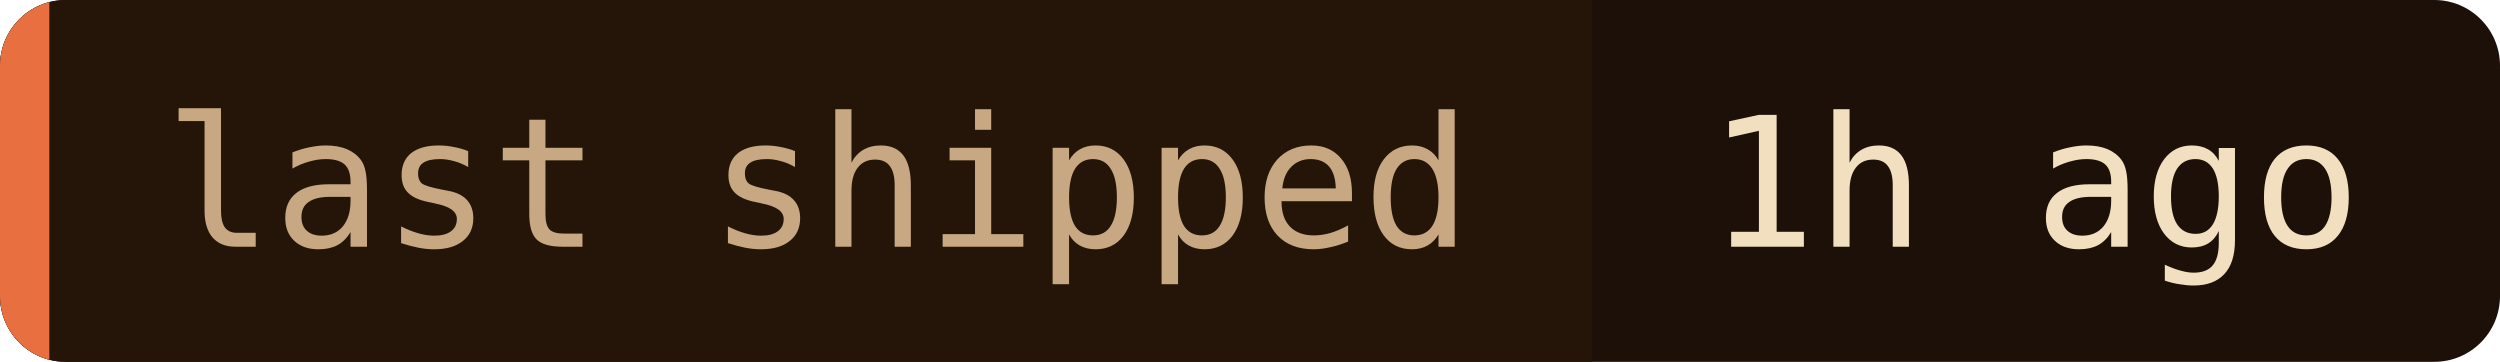
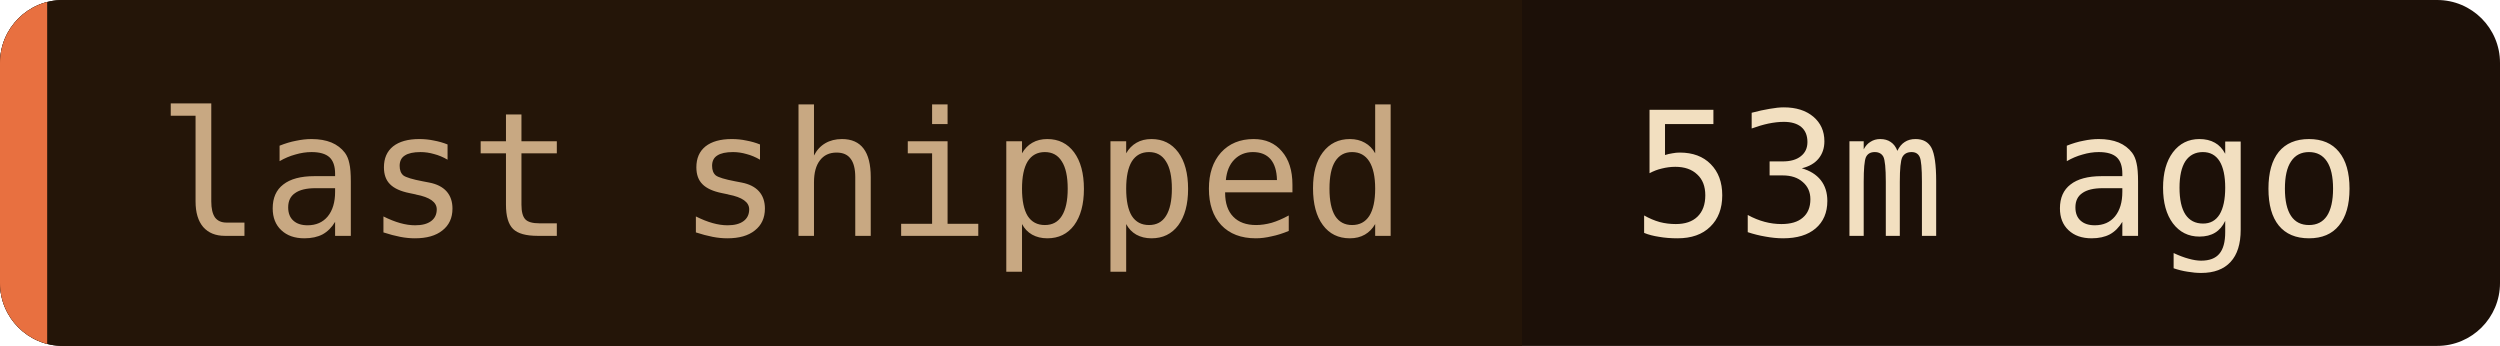
- <svg xmlns="http://www.w3.org/2000/svg" width="152" height="22" role="img" aria-label="last shipped: 1h ago">
+ <svg xmlns="http://www.w3.org/2000/svg" width="159" height="22" role="img" aria-label="last shipped: 53m ago">
  <clipPath id="c">
-     <rect width="152" height="22" rx="4" />
+     <rect width="159" height="22" rx="4" />
  </clipPath>
  <g clip-path="url(#c)">
-     <rect width="152" height="22" fill="#1c1008" />
+     <rect width="159" height="22" fill="#1c1008" />
    <rect width="96.8" height="22" fill="#241508" />
    <rect width="3" height="22" fill="#e87040" />
  </g>
  <g font-family="'JetBrains Mono', 'Fira Code', ui-monospace, SFMono-Regular, Menlo, monospace" font-size="11">
    <text x="10" y="15" fill="#c8a882">last shipped</text>
-     <text x="103.8" y="15" fill="#f2dfc0">1h ago</text>
+     <text x="103.8" y="15" fill="#f2dfc0">53m ago</text>
  </g>
</svg>
